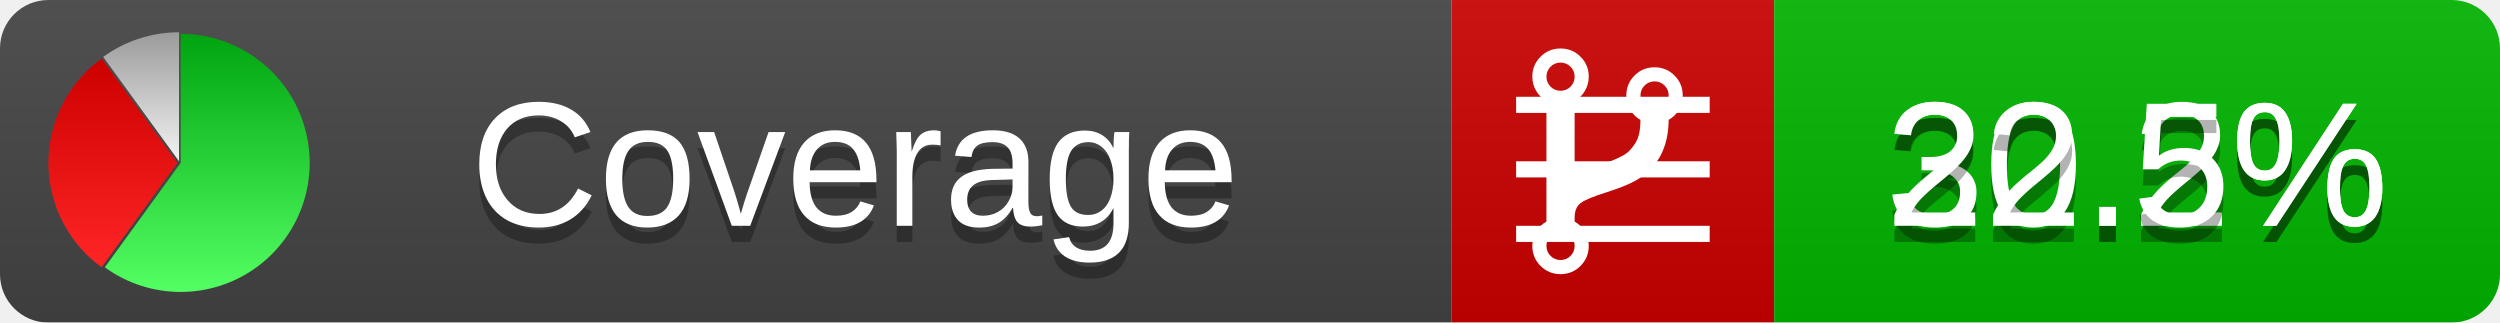
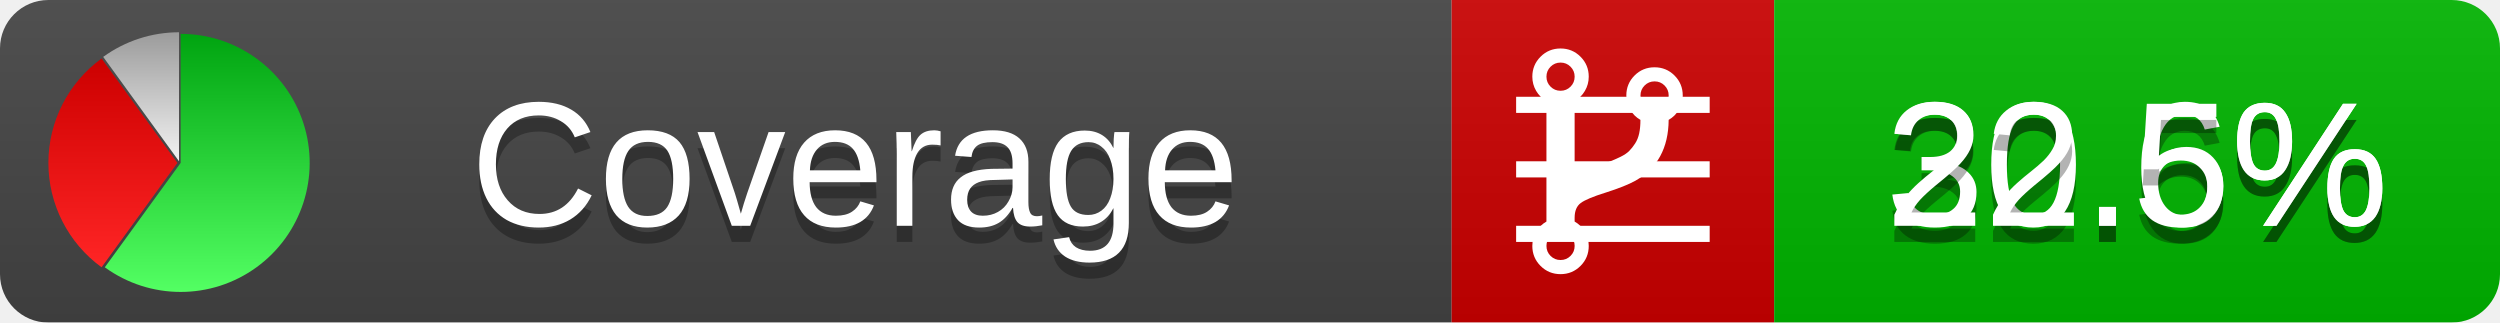
<svg xmlns="http://www.w3.org/2000/svg" xmlns:xlink="http://www.w3.org/1999/xlink" width="155" height="20">
  <style type="text/css">
          
            @keyframes fadeout {
              0 % { visibility: visible; opacity: 1; }
              40% { visibility: visible; opacity: 1; }
              50% { visibility: hidden; opacity: 0; }
              90% { visibility: hidden; opacity: 0; }
              100% { visibility: visible; opacity: 1; }
            }
            @keyframes fadein {
              0% { visibility: hidden; opacity: 0; }
              40% { visibility: hidden; opacity: 0; }
              50% { visibility: visible; opacity: 1; }
              90% { visibility: visible; opacity: 1; }
              100% { visibility: hidden; opacity: 0; }
            }
            .linecoverage {
                animation-duration: 10s;
                animation-name: fadeout;
                animation-iteration-count: infinite;
            }
            .branchcoverage {
                animation-duration: 10s;
                animation-name: fadein;
                animation-iteration-count: infinite;
            }
          
    </style>
  <defs>
    <linearGradient id="gradient" x2="0" y2="100%">
      <stop offset="0" stop-color="#bbb" stop-opacity=".1" />
      <stop offset="1" stop-opacity=".1" />
    </linearGradient>
    <linearGradient id="green" x2="0" y2="100%">
      <stop offset="0" stop-color="#00A410" />
      <stop offset="1" stop-color="#53FF63" />
    </linearGradient>
    <linearGradient id="red" x2="0" y2="100%">
      <stop offset="0" stop-color="#C00" />
      <stop offset="1" stop-color="#FF2525" />
    </linearGradient>
    <linearGradient id="gray" x2="0" y2="100%">
      <stop offset="0" stop-color="#9B9B9B" />
      <stop offset="1" stop-color="#F3F3F3" />
    </linearGradient>
    <mask id="mask">
      <rect width="155" height="20" rx="3" fill="#fff" />
    </mask>
    <g id="icon">
      <path style="fill:url(#green);" d="M205,202.5 l0,-200 a200,200 0 1,1 -117.558,361.803 z" />
      <path style="fill:url(#red);" d="M200,202.5 l-117.558,161.803 a200,200 0 0,1 0,-323.607 z" />
      <path style="fill:url(#gray);" d="M202.5,200 l-117.558,-161.803 a200,200 0 0,1 117.558,-38.196 z" />
    </g>
  </defs>
  <g mask="url(#mask)">
    <rect x="0" y="0" width="90" height="20" fill="#444" />
    <rect x="90" y="0" width="20" height="20" fill="#c00" />
    <rect x="110" y="0" width="45" height="20" fill="#00B600" />
    <rect x="0" y="0" width="155" height="20" fill="url(#gradient)" />
  </g>
  <g>
    <path class="linecoverage" stroke="#fff" d="M94 6.5 h12 M94 10.5 h12 M94 14.5 h12" />
    <path class="branchcoverage" fill="#fff" d="m 97.628,15.247 q 0,-0.364 -0.255,-0.619 -0.255,-0.255 -0.619,-0.255 -0.364,0 -0.619,0.255 -0.255,0.255 -0.255,0.619 0,0.364 0.255,0.619 0.255,0.255 0.619,0.255 0.364,0 0.619,-0.255 0.255,-0.255 0.255,-0.619 z m 0,-10.493 q 0,-0.364 -0.255,-0.619 -0.255,-0.255 -0.619,-0.255 -0.364,0 -0.619,0.255 -0.255,0.255 -0.255,0.619 0,0.364 0.255,0.619 0.255,0.255 0.619,0.255 0.364,0 0.619,-0.255 0.255,-0.255 0.255,-0.619 z m 5.83,1.166 q 0,-0.364 -0.255,-0.619 -0.255,-0.255 -0.619,-0.255 -0.364,0 -0.619,0.255 -0.255,0.255 -0.255,0.619 0,0.364 0.255,0.619 0.255,0.255 0.619,0.255 0.364,0 0.619,-0.255 0.255,-0.255 0.255,-0.619 z m 0.874,0 q 0,0.474 -0.237,0.879 -0.237,0.405 -0.638,0.633 -0.018,2.614 -2.059,3.771 -0.619,0.346 -1.849,0.738 -1.166,0.364 -1.544,0.647 -0.378,0.282 -0.378,0.911 l 0,0.237 q 0.401,0.228 0.638,0.633 0.237,0.405 0.237,0.879 0,0.729 -0.51,1.239 -0.51,0.51 -1.239,0.51 -0.729,0 -1.239,-0.51 -0.51,-0.51 -0.51,-1.239 0,-0.474 0.237,-0.879 0.237,-0.405 0.638,-0.633 l 0,-7.469 q -0.401,-0.228 -0.638,-0.633 -0.237,-0.405 -0.237,-0.879 0,-0.729 0.51,-1.239 0.51,-0.51 1.239,-0.51 0.729,0 1.239,0.51 0.51,0.51 0.51,1.239 0,0.474 -0.237,0.879 -0.237,0.405 -0.638,0.633 l 0,4.527 q 0.492,-0.237 1.403,-0.519 0.501,-0.155 0.797,-0.269 0.296,-0.114 0.642,-0.282 0.346,-0.169 0.537,-0.36 0.191,-0.191 0.369,-0.465 0.178,-0.273 0.255,-0.633 0.077,-0.36 0.077,-0.833 -0.401,-0.228 -0.638,-0.633 -0.237,-0.405 -0.237,-0.879 0,-0.729 0.51,-1.239 0.51,-0.51 1.239,-0.51 0.729,0 1.239,0.51 0.51,0.51 0.51,1.239 z" />
  </g>
  <g fill="#fff" text-anchor="middle" font-family="Verdana,Arial,Geneva,sans-serif" font-size="11">
    <a xlink:href="https://github.com/danielpalme/ReportGenerator" target="_top">
      <use xlink:href="#icon" transform="translate(3,2) scale(.04)" />
    </a>
    <text x="53" y="15" fill="#010101" fill-opacity=".3">Coverage</text>
    <text x="53" y="14" fill="#fff">Coverage</text>
-     <text class="linecoverage" x="132.5" y="15" fill="#010101" fill-opacity=".3">30.2%</text>
-     <text class="linecoverage" x="132.5" y="14">30.2%</text>
+     <text class="linecoverage" x="132.5" y="15" fill="#010101" fill-opacity=".3">30.6%</text>
+     <text class="linecoverage" x="132.5" y="14">30.6%</text>
    <text class="branchcoverage" x="132.5" y="15" fill="#010101" fill-opacity=".3">22.5%</text>
    <text class="branchcoverage" x="132.5" y="14">22.5%</text>
  </g>
  <g>
    <rect class="linecoverage" x="90" y="0" width="65" height="20" fill-opacity="0" />
    <rect class="branchcoverage" x="90" y="0" width="65" height="20" fill-opacity="0" />
  </g>
</svg>
